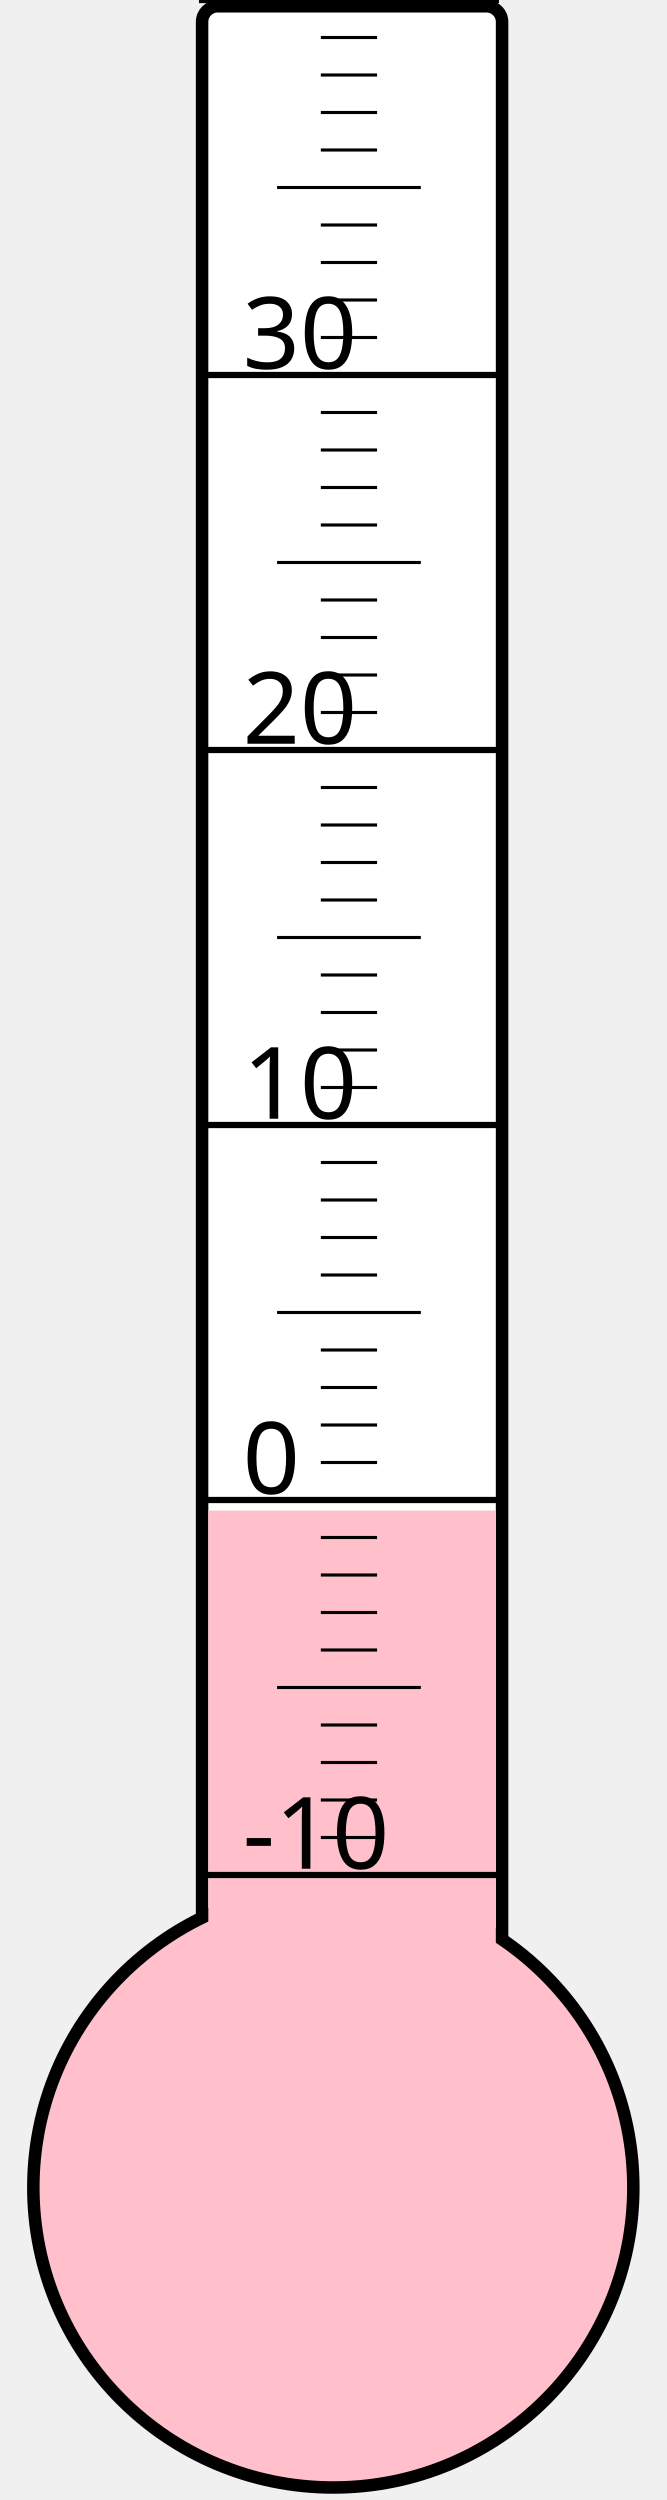
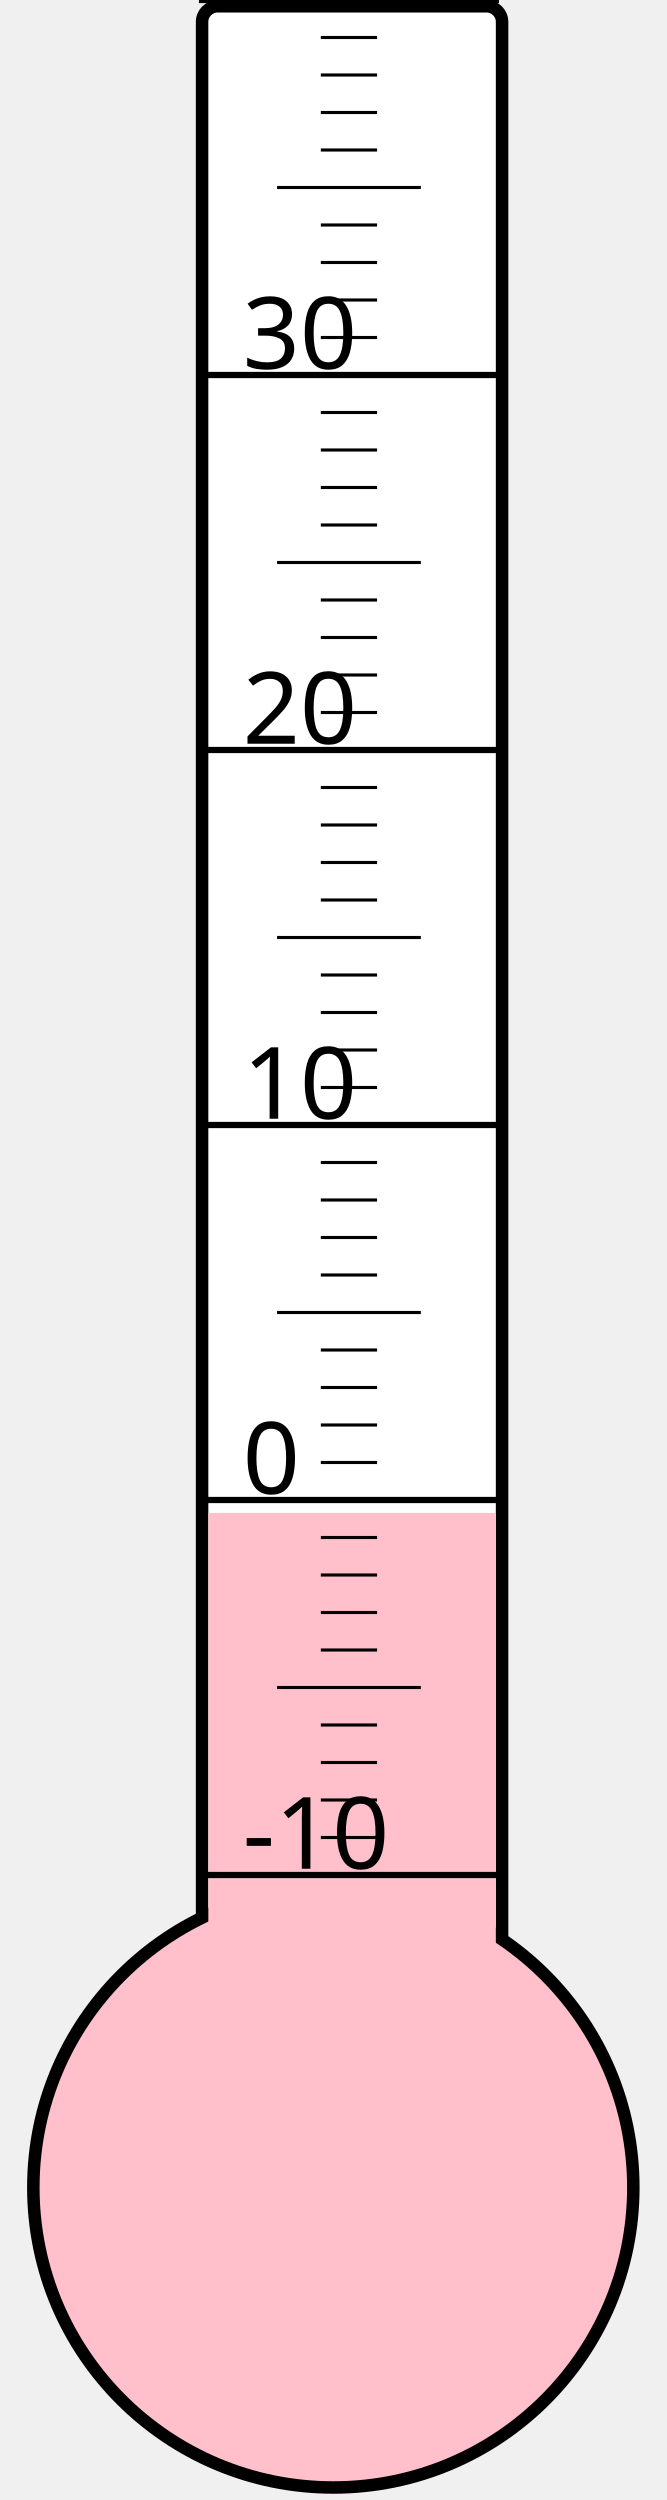
<svg xmlns="http://www.w3.org/2000/svg" width="40px" height="150px" viewBox="0 0 200 800">
  <rect width="200" height="800" x="0" y="0" style="fill: #ffffeb; fill-opacity: 0;" />
  <rect width="96" height="680" x="58" y="2" rx="5" ry="5" style="fill: white; fill-opacity: 1; stroke: black; stroke-width: 4;" />
  <circle cx="100" cy="700" r="96" style="fill: pink; stroke: black; stroke-width: 4;" />
-   <rect width="92" height="216.625" x="60" y="483.375" style="fill: pink; fill-opacity: 1; stroke-width: 0;" />
+   <rect width="92" height="215.875" x="60" y="484.125" style="fill: pink; fill-opacity: 1; stroke-width: 0;" />
  <text x="71" y="598" style="font-family: sans-serif; font-size: 24pt;">-10</text>
  <text x="71" y="478" style="font-family: sans-serif; font-size: 24pt;">0</text>
  <text x="71" y="358" style="font-family: sans-serif; font-size: 24pt;">10</text>
  <text x="71" y="238" style="font-family: sans-serif; font-size: 24pt;">20</text>
  <text x="71" y="118" style="font-family: sans-serif; font-size: 24pt;">30</text>
  <g style="stroke: black;">
    <line x1="57" y1="600" x2="153" y2="600" style="stroke-width: 2;" />
    <line x1="96" y1="588" x2="114" y2="588" style="stroke-width: 1;" />
    <line x1="96" y1="576" x2="114" y2="576" style="stroke-width: 1;" />
    <line x1="96" y1="564" x2="114" y2="564" style="stroke-width: 1;" />
    <line x1="96" y1="552" x2="114" y2="552" style="stroke-width: 1;" />
    <line x1="82" y1="540" x2="128" y2="540" style="stroke-width: 1;" />
    <line x1="96" y1="528" x2="114" y2="528" style="stroke-width: 1;" />
    <line x1="96" y1="516" x2="114" y2="516" style="stroke-width: 1;" />
    <line x1="96" y1="504" x2="114" y2="504" style="stroke-width: 1;" />
    <line x1="96" y1="492" x2="114" y2="492" style="stroke-width: 1;" />
    <line x1="57" y1="480" x2="153" y2="480" style="stroke-width: 2;" />
    <line x1="96" y1="468" x2="114" y2="468" style="stroke-width: 1;" />
    <line x1="96" y1="456" x2="114" y2="456" style="stroke-width: 1;" />
    <line x1="96" y1="444" x2="114" y2="444" style="stroke-width: 1;" />
    <line x1="96" y1="432" x2="114" y2="432" style="stroke-width: 1;" />
    <line x1="82" y1="420" x2="128" y2="420" style="stroke-width: 1;" />
    <line x1="96" y1="408" x2="114" y2="408" style="stroke-width: 1;" />
    <line x1="96" y1="396" x2="114" y2="396" style="stroke-width: 1;" />
    <line x1="96" y1="384" x2="114" y2="384" style="stroke-width: 1;" />
    <line x1="96" y1="372" x2="114" y2="372" style="stroke-width: 1;" />
    <line x1="57" y1="360" x2="153" y2="360" style="stroke-width: 2;" />
    <line x1="96" y1="348" x2="114" y2="348" style="stroke-width: 1;" />
    <line x1="96" y1="336" x2="114" y2="336" style="stroke-width: 1;" />
    <line x1="96" y1="324" x2="114" y2="324" style="stroke-width: 1;" />
    <line x1="96" y1="312" x2="114" y2="312" style="stroke-width: 1;" />
    <line x1="82" y1="300" x2="128" y2="300" style="stroke-width: 1;" />
    <line x1="96" y1="288" x2="114" y2="288" style="stroke-width: 1;" />
    <line x1="96" y1="276" x2="114" y2="276" style="stroke-width: 1;" />
    <line x1="96" y1="264" x2="114" y2="264" style="stroke-width: 1;" />
    <line x1="96" y1="252" x2="114" y2="252" style="stroke-width: 1;" />
    <line x1="57" y1="240" x2="153" y2="240" style="stroke-width: 2;" />
    <line x1="96" y1="228" x2="114" y2="228" style="stroke-width: 1;" />
    <line x1="96" y1="216" x2="114" y2="216" style="stroke-width: 1;" />
    <line x1="96" y1="204" x2="114" y2="204" style="stroke-width: 1;" />
    <line x1="96" y1="192" x2="114" y2="192" style="stroke-width: 1;" />
    <line x1="82" y1="180" x2="128" y2="180" style="stroke-width: 1;" />
    <line x1="96" y1="168" x2="114" y2="168" style="stroke-width: 1;" />
    <line x1="96" y1="156" x2="114" y2="156" style="stroke-width: 1;" />
    <line x1="96" y1="144" x2="114" y2="144" style="stroke-width: 1;" />
    <line x1="96" y1="132" x2="114" y2="132" style="stroke-width: 1;" />
    <line x1="57" y1="120" x2="153" y2="120" style="stroke-width: 2;" />
    <line x1="96" y1="108" x2="114" y2="108" style="stroke-width: 1;" />
    <line x1="96" y1="96" x2="114" y2="96" style="stroke-width: 1;" />
    <line x1="96" y1="84" x2="114" y2="84" style="stroke-width: 1;" />
    <line x1="96" y1="72" x2="114" y2="72" style="stroke-width: 1;" />
    <line x1="82" y1="60" x2="128" y2="60" style="stroke-width: 1;" />
    <line x1="96" y1="48" x2="114" y2="48" style="stroke-width: 1;" />
    <line x1="96" y1="36" x2="114" y2="36" style="stroke-width: 1;" />
    <line x1="96" y1="24" x2="114" y2="24" style="stroke-width: 1;" />
    <line x1="96" y1="12" x2="114" y2="12" style="stroke-width: 1;" />
    <line x1="57" y1="0" x2="153" y2="0" style="stroke-width: 2;" />
  </g>
</svg>
